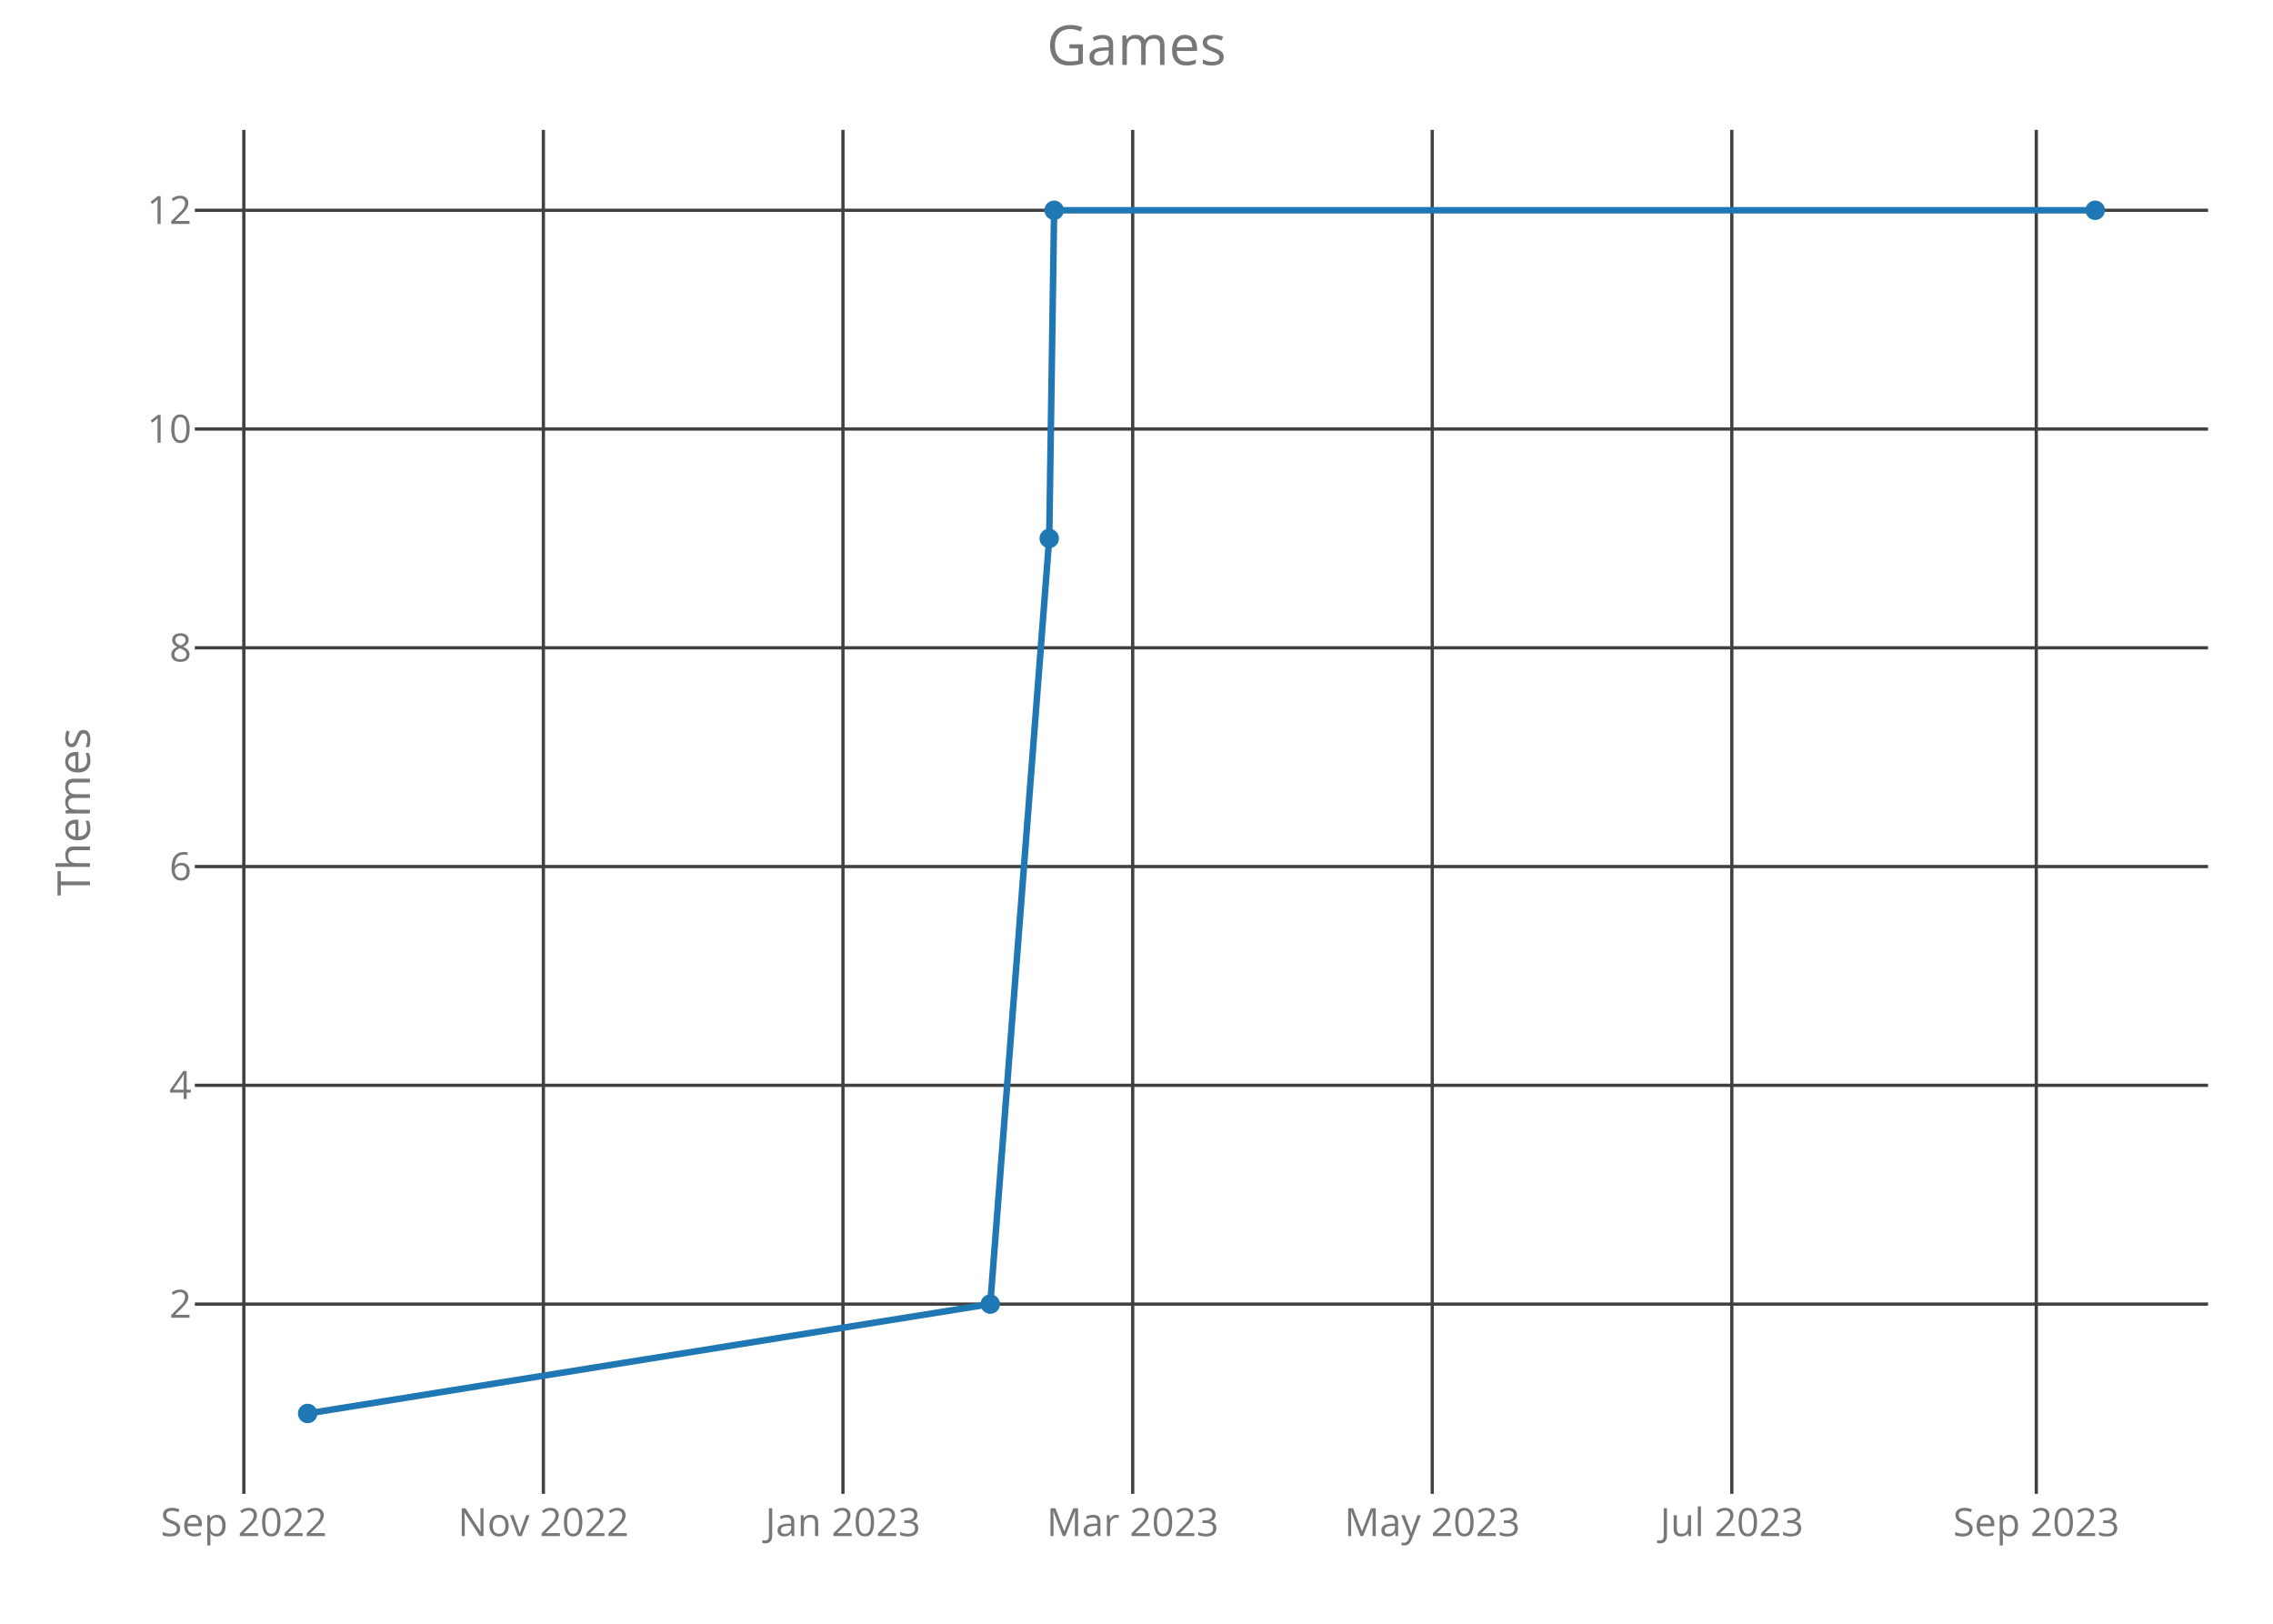
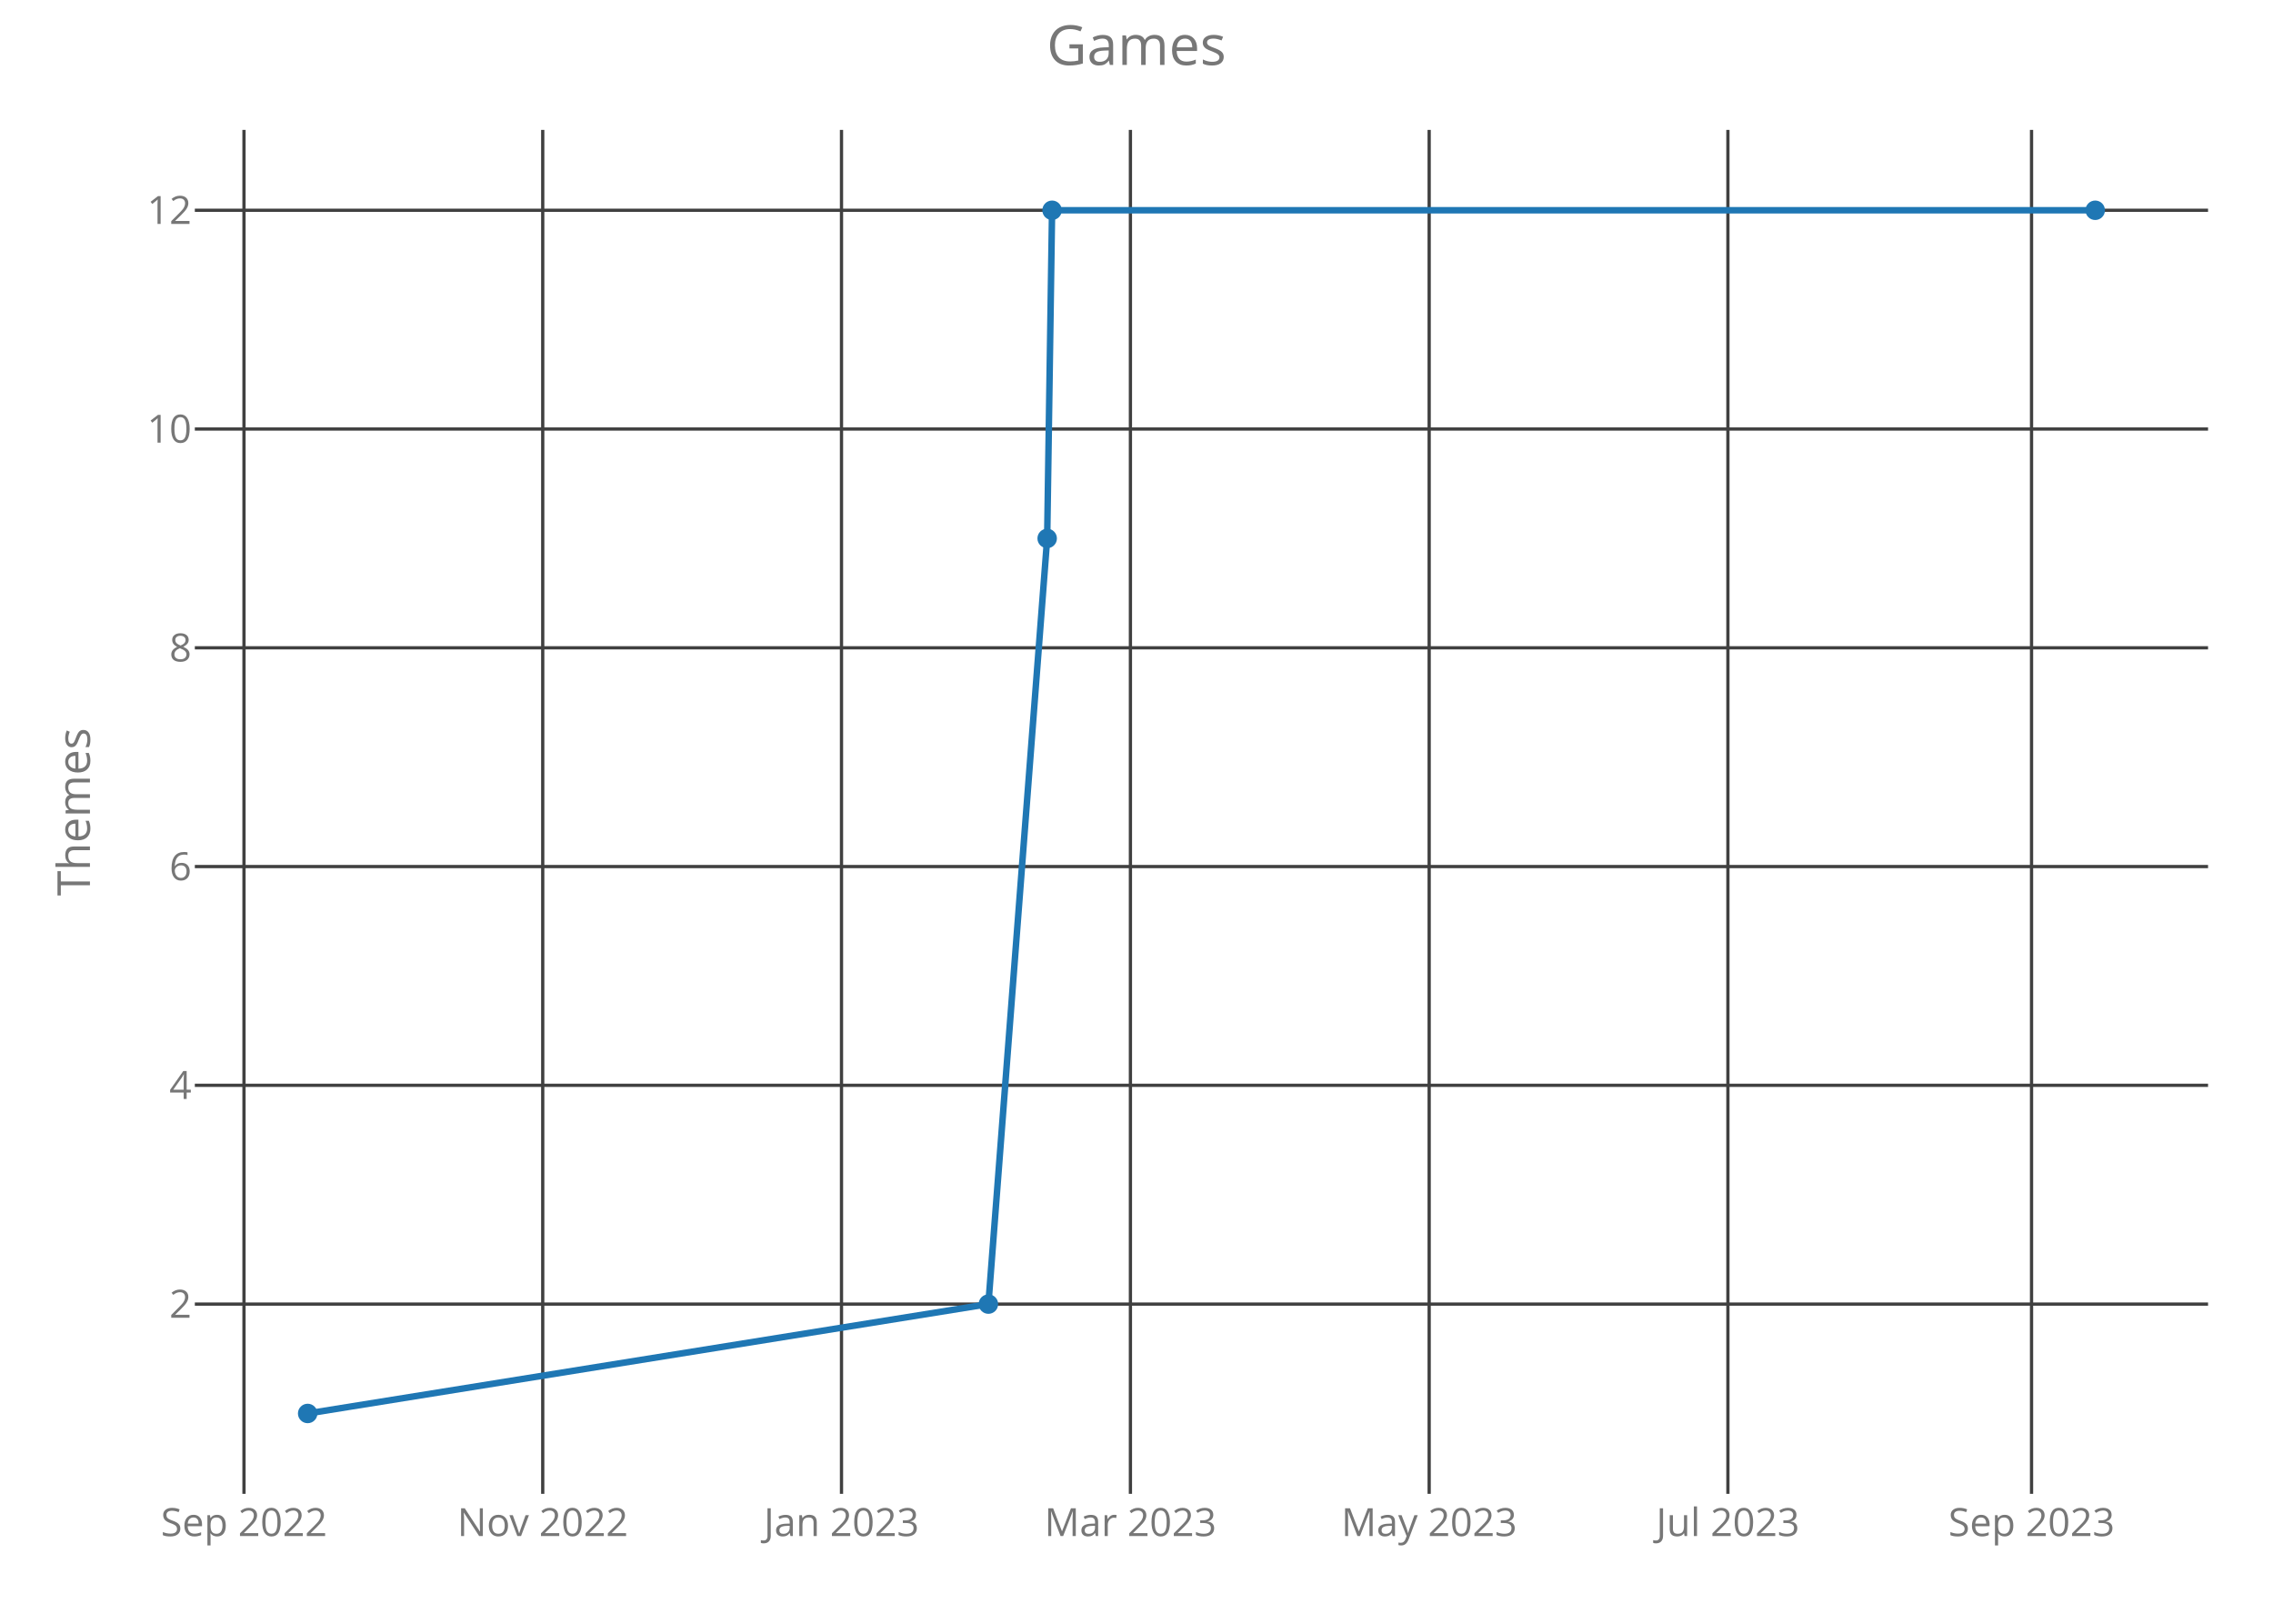
<svg xmlns="http://www.w3.org/2000/svg" class="main-svg" width="700" height="500" style="" viewBox="0 0 700 500">
  <rect x="0" y="0" width="700" height="500" style="fill: rgb(0, 0, 0); fill-opacity: 0;" />
-   <defs id="defs-17dbaa">
+   <defs id="defs-77df5c">
    <g class="clips">
-       <clipPath id="clip17dbaaxyplot" class="plotclip">
+       <clipPath id="clip77df5cxyplot" class="plotclip">
        <rect width="620" height="420" />
      </clipPath>
-       <clipPath class="axesclip" id="clip17dbaax">
+       <clipPath class="axesclip" id="clip77df5cx">
        <rect x="60" y="0" width="620" height="500" />
      </clipPath>
-       <clipPath class="axesclip" id="clip17dbaay">
+       <clipPath class="axesclip" id="clip77df5cy">
        <rect x="0" y="40" width="700" height="420" />
      </clipPath>
-       <clipPath class="axesclip" id="clip17dbaaxy">
+       <clipPath class="axesclip" id="clip77df5cxy">
        <rect x="60" y="40" width="620" height="420" />
      </clipPath>
    </g>
    <g class="gradients" />
  </defs>
  <g class="bglayer">
    <rect class="bg" x="60" y="40" width="620" height="420" style="fill: rgb(0, 0, 0); fill-opacity: 0; stroke-width: 0;" />
  </g>
  <g class="layer-below">
    <g class="imagelayer" />
    <g class="shapelayer" />
  </g>
  <g class="cartesianlayer">
    <g class="subplot xy">
      <g class="layer-subplot">
        <g class="shapelayer" />
        <g class="imagelayer" />
      </g>
      <g class="gridlayer">
        <g class="x">
-           <path class="xgrid crisp" transform="translate(75.09,0)" d="M0,40v420" style="stroke: rgb(64, 64, 64); stroke-opacity: 1; stroke-width: 1px;" />
-           <path class="xgrid crisp" transform="translate(167.34,0)" d="M0,40v420" style="stroke: rgb(64, 64, 64); stroke-opacity: 1; stroke-width: 1px;" />
-           <path class="xgrid crisp" transform="translate(259.6,0)" d="M0,40v420" style="stroke: rgb(64, 64, 64); stroke-opacity: 1; stroke-width: 1px;" />
-           <path class="xgrid crisp" transform="translate(348.83,0)" d="M0,40v420" style="stroke: rgb(64, 64, 64); stroke-opacity: 1; stroke-width: 1px;" />
-           <path class="xgrid crisp" transform="translate(441.08,0)" d="M0,40v420" style="stroke: rgb(64, 64, 64); stroke-opacity: 1; stroke-width: 1px;" />
-           <path class="xgrid crisp" transform="translate(533.34,0)" d="M0,40v420" style="stroke: rgb(64, 64, 64); stroke-opacity: 1; stroke-width: 1px;" />
-           <path class="xgrid crisp" transform="translate(627.1,0)" d="M0,40v420" style="stroke: rgb(64, 64, 64); stroke-opacity: 1; stroke-width: 1px;" />
+           <path class="xgrid crisp" transform="translate(75.14,0)" d="M0,40v420" style="stroke: rgb(64, 64, 64); stroke-opacity: 1; stroke-width: 1px;" />
+           <path class="xgrid crisp" transform="translate(167.14,0)" d="M0,40v420" style="stroke: rgb(64, 64, 64); stroke-opacity: 1; stroke-width: 1px;" />
+           <path class="xgrid crisp" transform="translate(259.15,0)" d="M0,40v420" style="stroke: rgb(64, 64, 64); stroke-opacity: 1; stroke-width: 1px;" />
+           <path class="xgrid crisp" transform="translate(348.13,0)" d="M0,40v420" style="stroke: rgb(64, 64, 64); stroke-opacity: 1; stroke-width: 1px;" />
+           <path class="xgrid crisp" transform="translate(440.13,0)" d="M0,40v420" style="stroke: rgb(64, 64, 64); stroke-opacity: 1; stroke-width: 1px;" />
+           <path class="xgrid crisp" transform="translate(532.13,0)" d="M0,40v420" style="stroke: rgb(64, 64, 64); stroke-opacity: 1; stroke-width: 1px;" />
+           <path class="xgrid crisp" transform="translate(625.64,0)" d="M0,40v420" style="stroke: rgb(64, 64, 64); stroke-opacity: 1; stroke-width: 1px;" />
        </g>
        <g class="y">
          <path class="ygrid crisp" transform="translate(0,401.57)" d="M60,0h620" style="stroke: rgb(64, 64, 64); stroke-opacity: 1; stroke-width: 1px;" />
          <path class="ygrid crisp" transform="translate(0,334.2)" d="M60,0h620" style="stroke: rgb(64, 64, 64); stroke-opacity: 1; stroke-width: 1px;" />
          <path class="ygrid crisp" transform="translate(0,266.84)" d="M60,0h620" style="stroke: rgb(64, 64, 64); stroke-opacity: 1; stroke-width: 1px;" />
          <path class="ygrid crisp" transform="translate(0,199.48)" d="M60,0h620" style="stroke: rgb(64, 64, 64); stroke-opacity: 1; stroke-width: 1px;" />
          <path class="ygrid crisp" transform="translate(0,132.11)" d="M60,0h620" style="stroke: rgb(64, 64, 64); stroke-opacity: 1; stroke-width: 1px;" />
          <path class="ygrid crisp" transform="translate(0,64.75)" d="M60,0h620" style="stroke: rgb(64, 64, 64); stroke-opacity: 1; stroke-width: 1px;" />
        </g>
      </g>
      <g class="zerolinelayer" />
      <path class="xlines-below crisp" d="M0,0" style="fill: none;" />
      <path class="ylines-below crisp" d="M0,0" style="fill: none;" />
      <g class="overlines-below" />
      <g class="xaxislayer-below">
        <g class="xtick">
-           <text text-anchor="middle" x="0" y="473" transform="translate(75.09,0)" style="font-family: 'Open Sans'; font-size: 12px; fill: rgb(119, 119, 119); fill-opacity: 1; white-space: pre;">Sep 2022</text>
+           <text text-anchor="middle" x="0" y="473" transform="translate(75.14,0)" style="font-family: 'Open Sans'; font-size: 12px; fill: rgb(119, 119, 119); fill-opacity: 1; white-space: pre;">Sep 2022</text>
        </g>
        <g class="xtick">
-           <text text-anchor="middle" x="0" y="473" transform="translate(167.34,0)" style="font-family: 'Open Sans'; font-size: 12px; fill: rgb(119, 119, 119); fill-opacity: 1; white-space: pre;">Nov 2022</text>
+           <text text-anchor="middle" x="0" y="473" transform="translate(167.14,0)" style="font-family: 'Open Sans'; font-size: 12px; fill: rgb(119, 119, 119); fill-opacity: 1; white-space: pre;">Nov 2022</text>
        </g>
        <g class="xtick">
-           <text text-anchor="middle" x="0" y="473" transform="translate(259.6,0)" style="font-family: 'Open Sans'; font-size: 12px; fill: rgb(119, 119, 119); fill-opacity: 1; white-space: pre;">Jan 2023</text>
+           <text text-anchor="middle" x="0" y="473" transform="translate(259.15,0)" style="font-family: 'Open Sans'; font-size: 12px; fill: rgb(119, 119, 119); fill-opacity: 1; white-space: pre;">Jan 2023</text>
        </g>
        <g class="xtick">
-           <text text-anchor="middle" x="0" y="473" transform="translate(348.83,0)" style="font-family: 'Open Sans'; font-size: 12px; fill: rgb(119, 119, 119); fill-opacity: 1; white-space: pre;">Mar 2023</text>
+           <text text-anchor="middle" x="0" y="473" transform="translate(348.13,0)" style="font-family: 'Open Sans'; font-size: 12px; fill: rgb(119, 119, 119); fill-opacity: 1; white-space: pre;">Mar 2023</text>
        </g>
        <g class="xtick">
-           <text text-anchor="middle" x="0" y="473" transform="translate(441.08,0)" style="font-family: 'Open Sans'; font-size: 12px; fill: rgb(119, 119, 119); fill-opacity: 1; white-space: pre;">May 2023</text>
+           <text text-anchor="middle" x="0" y="473" transform="translate(440.13,0)" style="font-family: 'Open Sans'; font-size: 12px; fill: rgb(119, 119, 119); fill-opacity: 1; white-space: pre;">May 2023</text>
        </g>
        <g class="xtick">
-           <text text-anchor="middle" x="0" y="473" transform="translate(533.34,0)" style="font-family: 'Open Sans'; font-size: 12px; fill: rgb(119, 119, 119); fill-opacity: 1; white-space: pre;">Jul 2023</text>
+           <text text-anchor="middle" x="0" y="473" transform="translate(532.13,0)" style="font-family: 'Open Sans'; font-size: 12px; fill: rgb(119, 119, 119); fill-opacity: 1; white-space: pre;">Jul 2023</text>
        </g>
        <g class="xtick">
-           <text text-anchor="middle" x="0" y="473" transform="translate(627.1,0)" style="font-family: 'Open Sans'; font-size: 12px; fill: rgb(119, 119, 119); fill-opacity: 1; white-space: pre;">Sep 2023</text>
+           <text text-anchor="middle" x="0" y="473" transform="translate(625.64,0)" style="font-family: 'Open Sans'; font-size: 12px; fill: rgb(119, 119, 119); fill-opacity: 1; white-space: pre;">Sep 2023</text>
        </g>
      </g>
      <g class="yaxislayer-below">
        <g class="ytick">
          <text text-anchor="end" x="59" y="4.2" transform="translate(0,401.57)" style="font-family: 'Open Sans'; font-size: 12px; fill: rgb(119, 119, 119); fill-opacity: 1; white-space: pre;">2</text>
        </g>
        <g class="ytick">
          <text text-anchor="end" x="59" y="4.2" transform="translate(0,334.2)" style="font-family: 'Open Sans'; font-size: 12px; fill: rgb(119, 119, 119); fill-opacity: 1; white-space: pre;">4</text>
        </g>
        <g class="ytick">
          <text text-anchor="end" x="59" y="4.2" transform="translate(0,266.84)" style="font-family: 'Open Sans'; font-size: 12px; fill: rgb(119, 119, 119); fill-opacity: 1; white-space: pre;">6</text>
        </g>
        <g class="ytick">
          <text text-anchor="end" x="59" y="4.2" transform="translate(0,199.48)" style="font-family: 'Open Sans'; font-size: 12px; fill: rgb(119, 119, 119); fill-opacity: 1; white-space: pre;">8</text>
        </g>
        <g class="ytick">
          <text text-anchor="end" x="59" y="4.2" transform="translate(0,132.11)" style="font-family: 'Open Sans'; font-size: 12px; fill: rgb(119, 119, 119); fill-opacity: 1; white-space: pre;">10</text>
        </g>
        <g class="ytick">
          <text text-anchor="end" x="59" y="4.2" transform="translate(0,64.75)" style="font-family: 'Open Sans'; font-size: 12px; fill: rgb(119, 119, 119); fill-opacity: 1; white-space: pre;">12</text>
        </g>
      </g>
      <g class="overaxes-below" />
-       <g class="plot" transform="translate(60,40)" clip-path="url('#clip17dbaaxyplot')">
+       <g class="plot" transform="translate(60,40)" clip-path="url('#clip77df5cxyplot')">
        <g class="scatterlayer mlayer">
-           <g class="trace scatter trace89070b" style="stroke-miterlimit: 2; opacity: 1;">
+           <g class="trace scatter trace202d4d" style="stroke-miterlimit: 2; opacity: 1;">
            <g class="fills" />
            <g class="errorbars" />
            <g class="lines">
-               <path class="js-line" d="M34.75,395.25L244.97,361.57L263.12,125.8L264.63,24.75L585.25,24.75" style="vector-effect: non-scaling-stroke; fill: none; stroke: rgb(31, 119, 180); stroke-opacity: 1; stroke-width: 2px; opacity: 1;" />
+               <path class="js-line" d="M34.75,395.25L244.39,361.57L262.49,125.8L264,24.75L585.25,24.75" style="vector-effect: non-scaling-stroke; fill: none; stroke: rgb(31, 119, 180); stroke-opacity: 1; stroke-width: 2px; opacity: 1;" />
            </g>
            <g class="points">
              <path class="point" transform="translate(34.75,395.25)" d="M3,0A3,3 0 1,1 0,-3A3,3 0 0,1 3,0Z" style="opacity: 1; stroke-width: 0px; fill: rgb(31, 119, 180); fill-opacity: 1;" />
-               <path class="point" transform="translate(244.97,361.57)" d="M3,0A3,3 0 1,1 0,-3A3,3 0 0,1 3,0Z" style="opacity: 1; stroke-width: 0px; fill: rgb(31, 119, 180); fill-opacity: 1;" />
-               <path class="point" transform="translate(263.12,125.8)" d="M3,0A3,3 0 1,1 0,-3A3,3 0 0,1 3,0Z" style="opacity: 1; stroke-width: 0px; fill: rgb(31, 119, 180); fill-opacity: 1;" />
-               <path class="point" transform="translate(264.63,24.75)" d="M3,0A3,3 0 1,1 0,-3A3,3 0 0,1 3,0Z" style="opacity: 1; stroke-width: 0px; fill: rgb(31, 119, 180); fill-opacity: 1;" />
+               <path class="point" transform="translate(244.39,361.57)" d="M3,0A3,3 0 1,1 0,-3A3,3 0 0,1 3,0Z" style="opacity: 1; stroke-width: 0px; fill: rgb(31, 119, 180); fill-opacity: 1;" />
+               <path class="point" transform="translate(262.49,125.8)" d="M3,0A3,3 0 1,1 0,-3A3,3 0 0,1 3,0Z" style="opacity: 1; stroke-width: 0px; fill: rgb(31, 119, 180); fill-opacity: 1;" />
+               <path class="point" transform="translate(264,24.75)" d="M3,0A3,3 0 1,1 0,-3A3,3 0 0,1 3,0Z" style="opacity: 1; stroke-width: 0px; fill: rgb(31, 119, 180); fill-opacity: 1;" />
              <path class="point" transform="translate(585.25,24.75)" d="M3,0A3,3 0 1,1 0,-3A3,3 0 0,1 3,0Z" style="opacity: 1; stroke-width: 0px; fill: rgb(31, 119, 180); fill-opacity: 1;" />
            </g>
            <g class="text" />
          </g>
        </g>
      </g>
      <g class="overplot" />
      <path class="xlines-above" />
      <path class="ylines-above" />
      <g class="overlines-above" />
      <g class="xaxislayer-above" />
      <g class="yaxislayer-above" />
      <g class="overaxes-above" />
    </g>
  </g>
  <g class="polarlayer" />
  <g class="ternarylayer" />
  <g class="geolayer" />
  <g class="funnelarealayer" />
  <g class="pielayer" />
  <g class="treemaplayer" />
  <g class="sunburstlayer" />
  <g class="glimages" />
-   <defs id="topdefs-17dbaa">
+   <defs id="topdefs-77df5c">
    <g class="clips" />
  </defs>
  <g class="layer-above">
    <g class="imagelayer" />
    <g class="shapelayer" />
  </g>
  <g class="infolayer">
    <g class="g-gtitle">
      <text class="gtitle" x="350" y="20" text-anchor="middle" dy="0em" style="font-family: 'Open Sans'; font-size: 17px; fill: rgb(119, 119, 119); opacity: 1; font-weight: normal; white-space: pre;">Games</text>
    </g>
    <g class="g-xtitle" />
    <g class="g-ytitle">
      <text class="ytitle" transform="rotate(-90,27.7,250)" x="27.7" y="250" text-anchor="middle" style="font-family: 'Open Sans'; font-size: 14px; fill: rgb(119, 119, 119); opacity: 1; font-weight: normal; white-space: pre;">Themes</text>
    </g>
  </g>
</svg>
